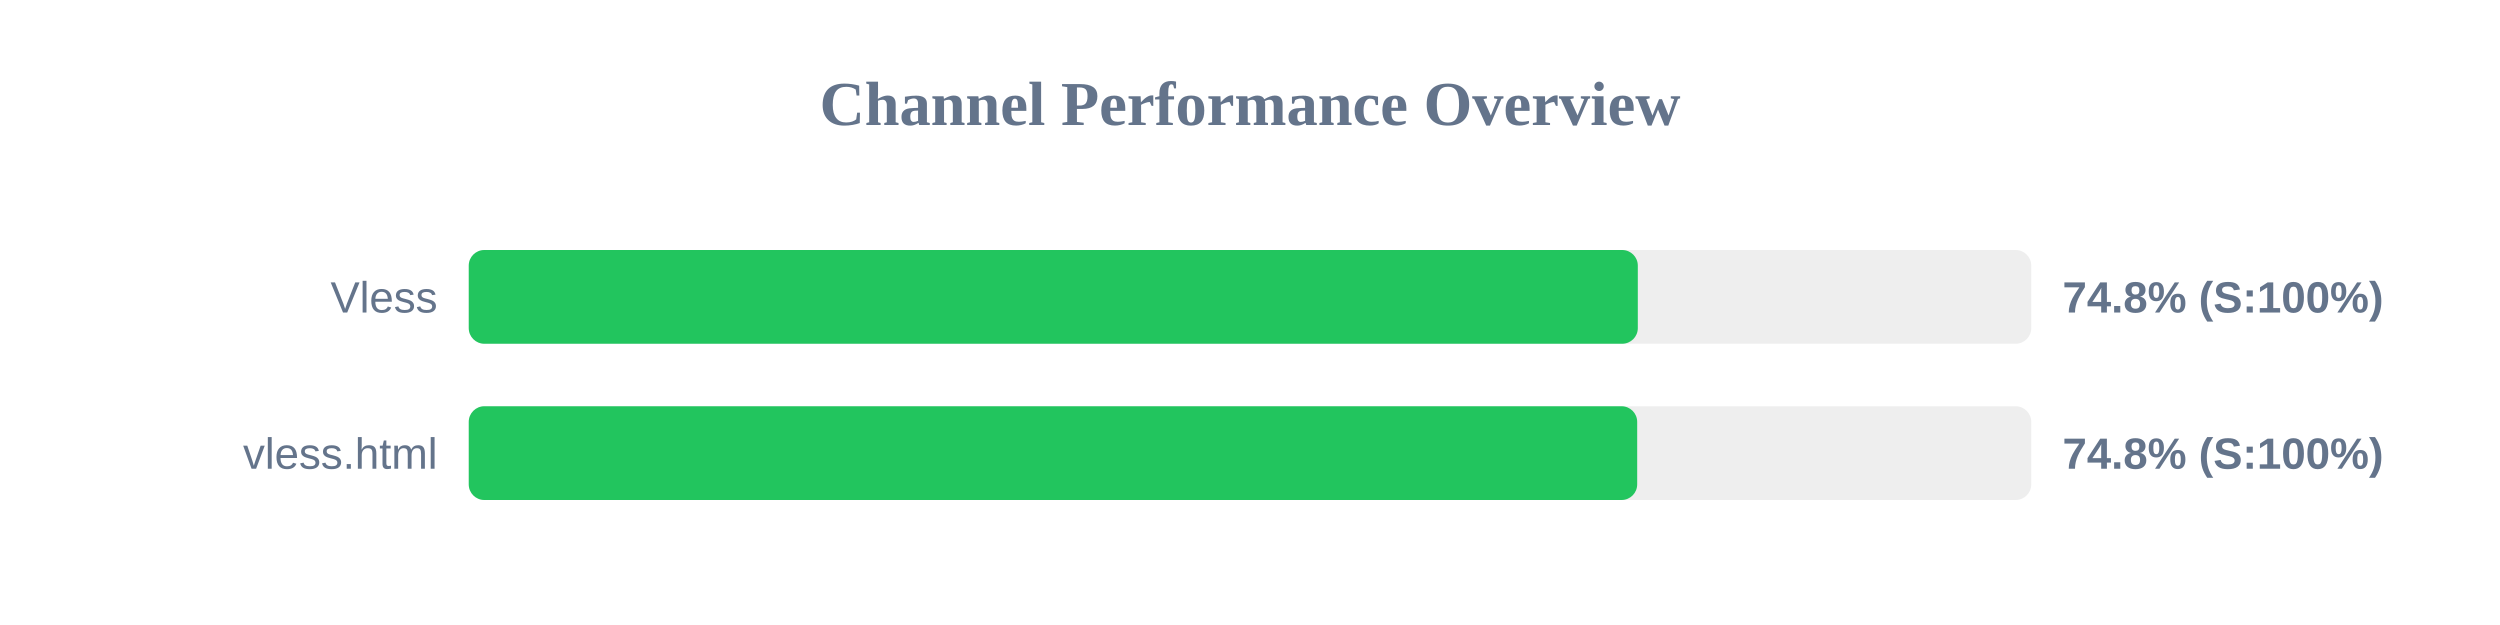
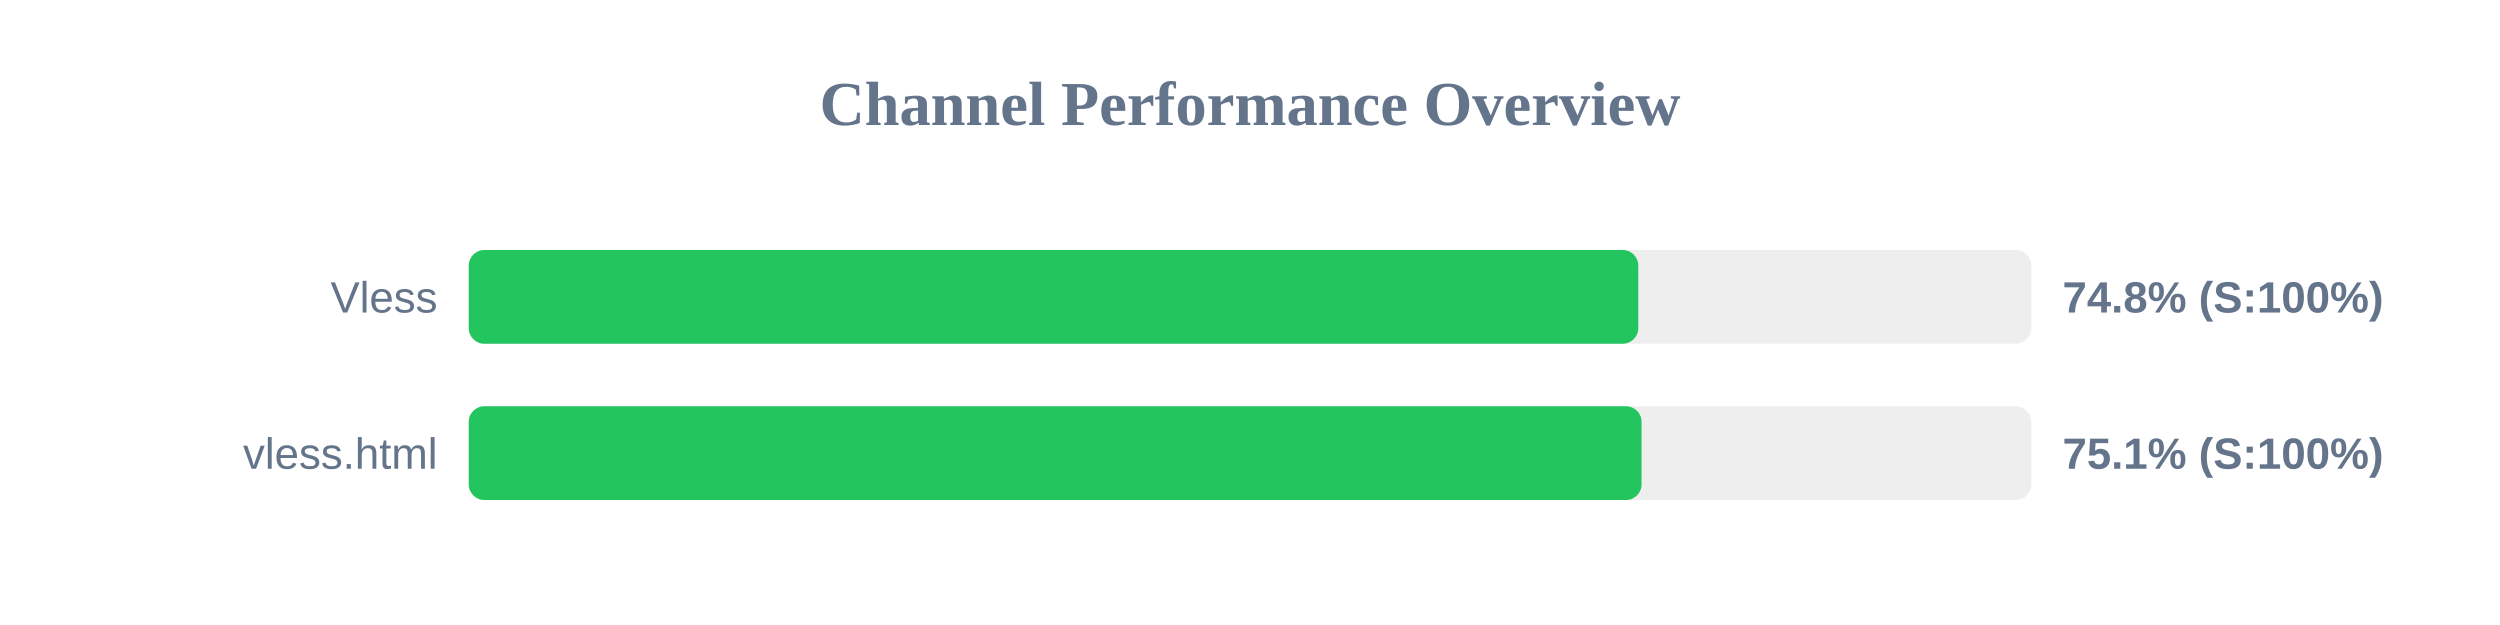
<svg xmlns="http://www.w3.org/2000/svg" width="800" height="200" version="1.1">
  <style>
        .row { font: 14px Arial; fill: #64748b; }
        .score { font: bold 14px Arial; fill: #64748b; }
    </style>
  <text x="400" y="40" text-anchor="middle" font-size="20px" font-weight="bold" fill="#64748b">Channel Performance Overview</text>
  <rect x="150" y="80" width="500" height="30" fill="#eee" rx="5" />
-   <rect x="150" y="80" width="374.1" height="30" fill="#22c55e" rx="5" />
+   <rect x="150" y="80" width="374.25" height="30" fill="#22c55e" rx="5" />
  <text x="140" y="100" text-anchor="end" class="row">Vless</text>
  <text x="660" y="100" text-anchor="start" class="score">74.8% (S:100%)</text>
  <rect x="150" y="130" width="500" height="30" fill="#eee" rx="5" />
-   <rect x="150" y="130" width="373.9" height="30" fill="#22c55e" rx="5" />
+   <rect x="150" y="130" width="375.3" height="30" fill="#22c55e" rx="5" />
  <text x="140" y="150" text-anchor="end" class="row">vless.html</text>
-   <text x="660" y="150" text-anchor="start" class="score">74.8% (S:100%)</text>
+   <text x="660" y="150" text-anchor="start" class="score">75.1% (S:100%)</text>
</svg>
